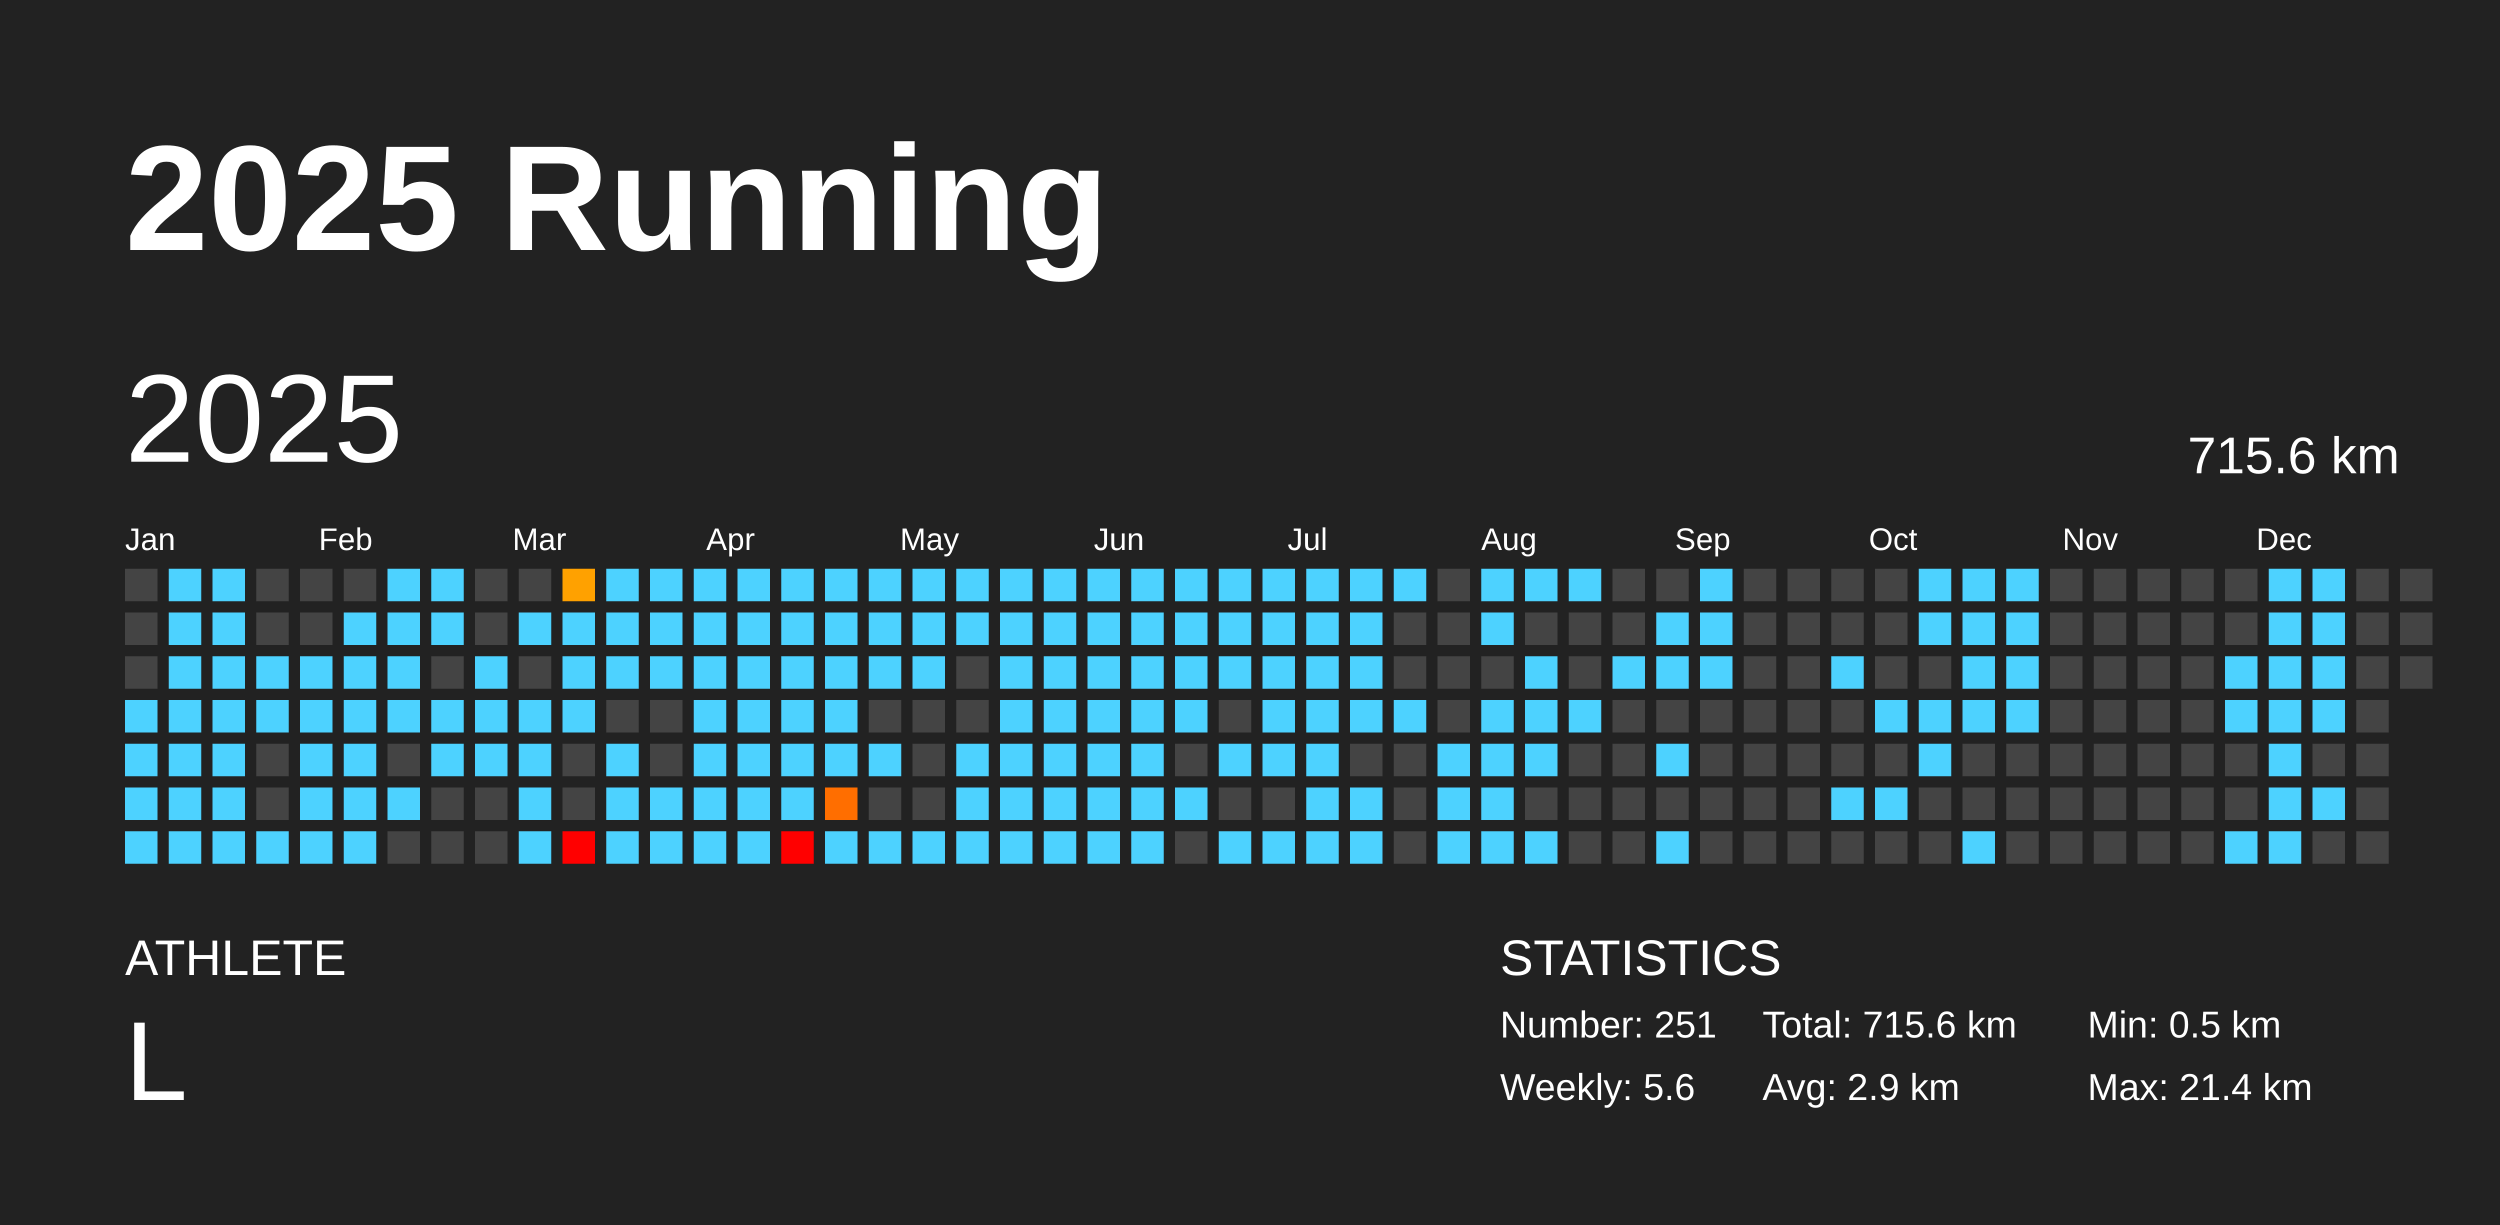
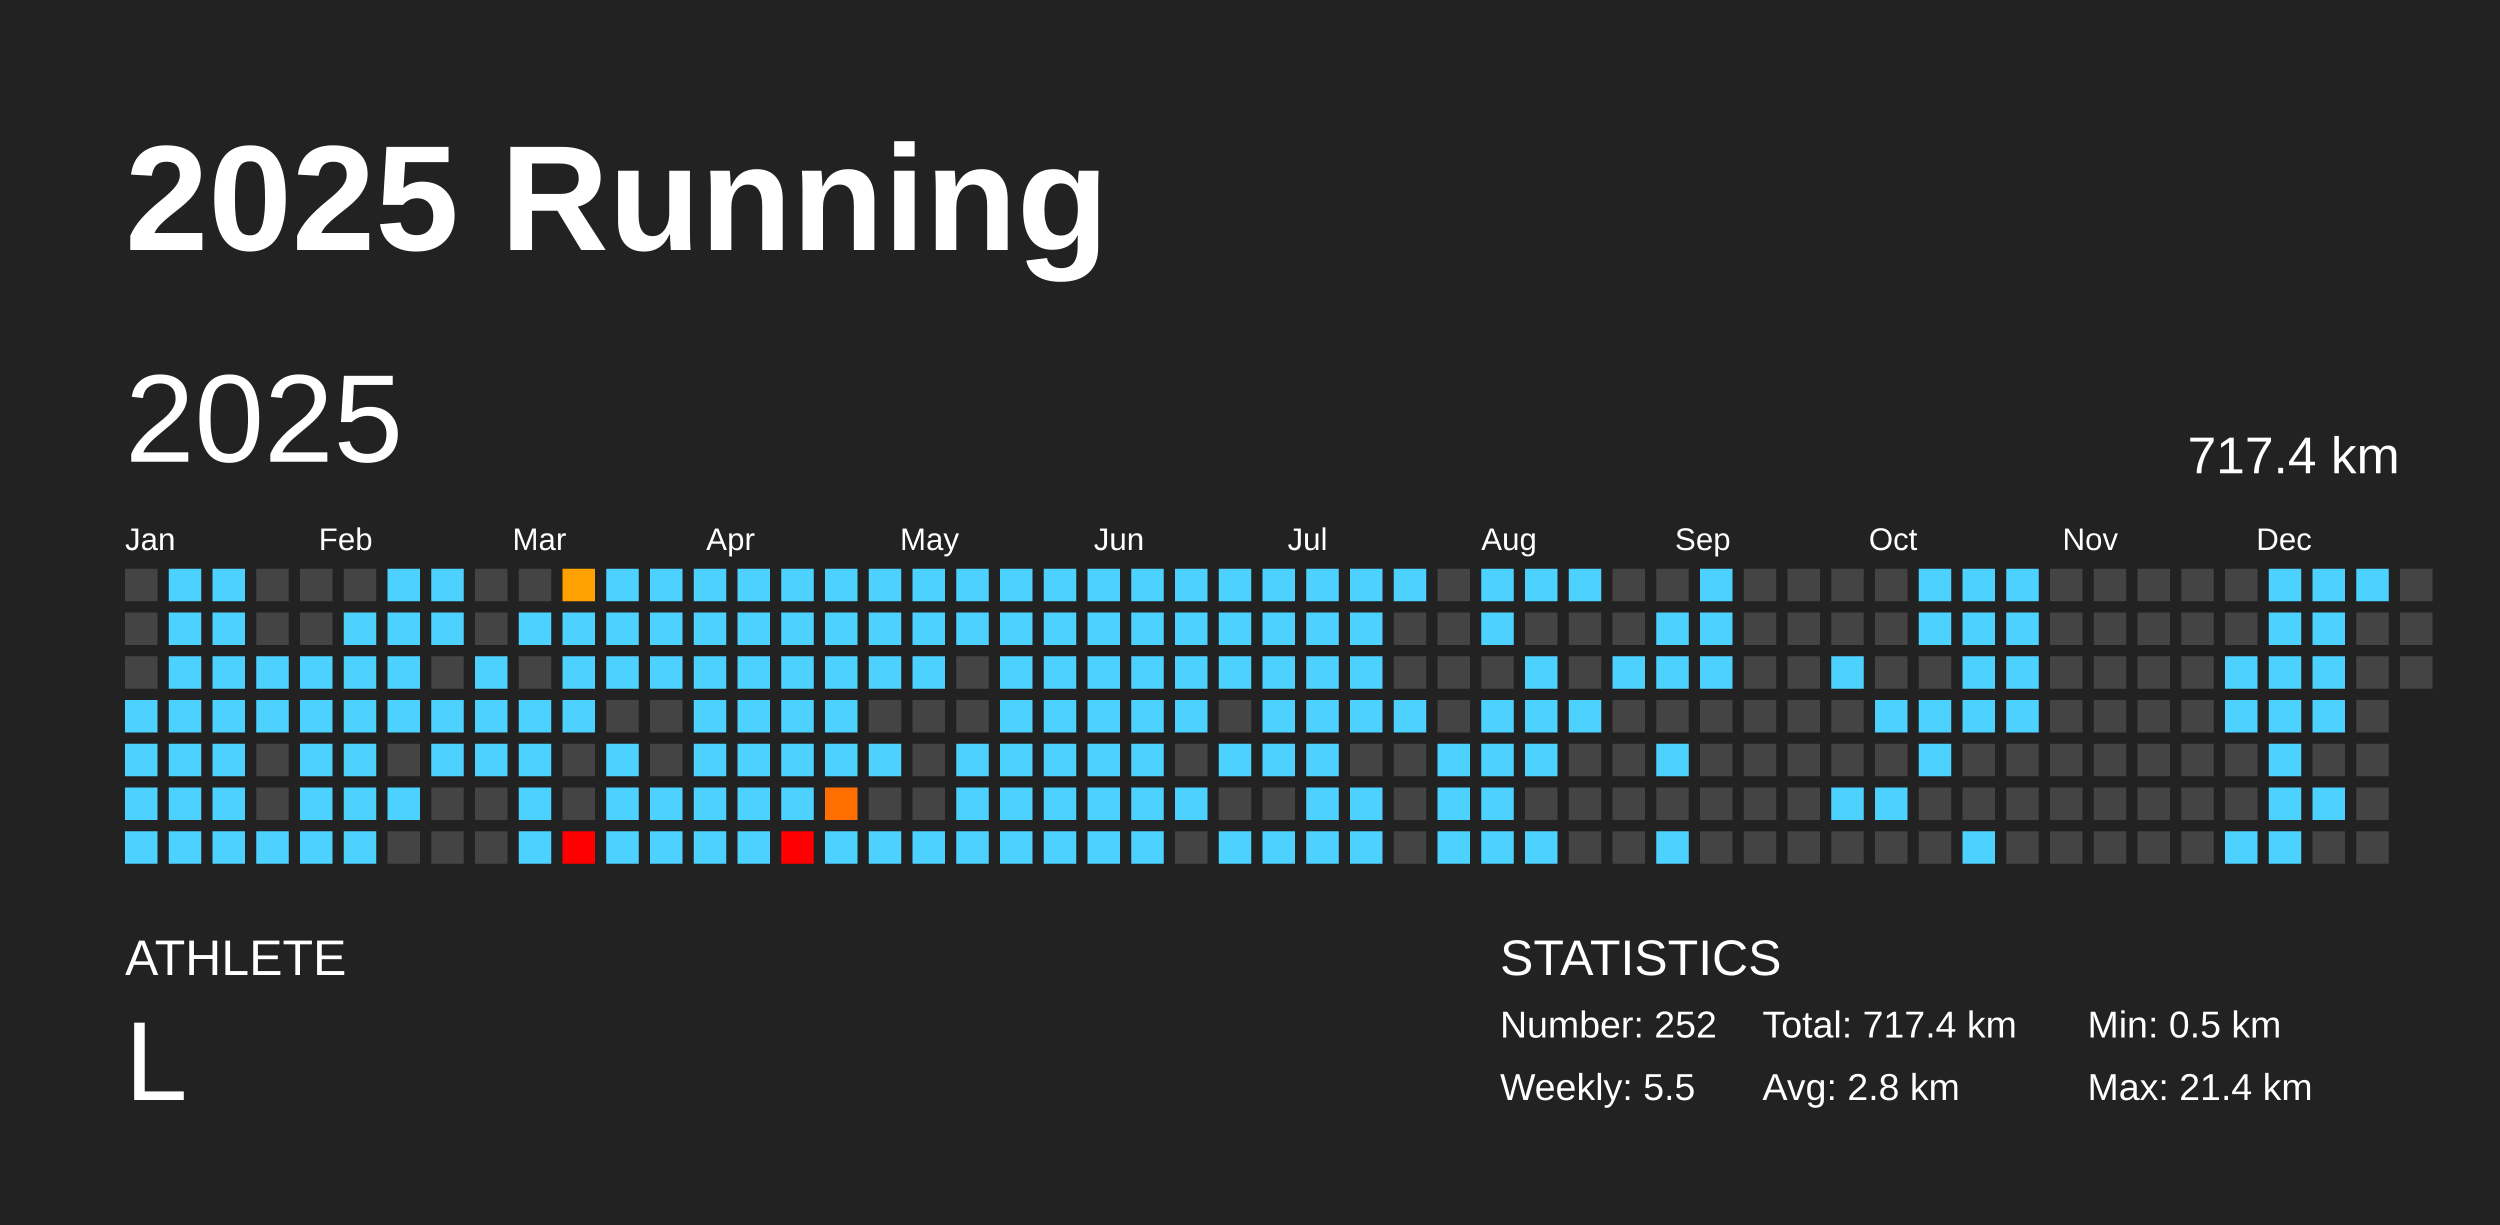
<svg xmlns="http://www.w3.org/2000/svg" baseProfile="full" height="98mm" version="1.1" viewBox="0,0,200,98" width="200mm">
  <defs />
  <rect fill="#222222" height="98" width="200" x="0" y="0" />
  <text fill="#FFFFFF" style="font-size:12px; font-family:Arial; font-weight:bold;" x="10" y="20">2025 Running</text>
  <text fill="#FFFFFF" style="font-size:4px; font-family:Arial" x="10" y="78">ATHLETE</text>
  <text fill="#FFFFFF" style="font-size:9px; font-family:Arial" x="10" y="88">L</text>
  <text fill="#FFFFFF" style="font-size:4px; font-family:Arial" x="120" y="78">STATISTICS</text>
-   <text fill="#FFFFFF" style="font-size:3px; font-family:Arial" x="120" y="83">Number: 251</text>
-   <text fill="#FFFFFF" style="font-size:3px; font-family:Arial" x="120" y="88">Weekly: 5.6</text>
-   <text fill="#FFFFFF" style="font-size:3px; font-family:Arial" x="141" y="83">Total: 715.6 km</text>
-   <text fill="#FFFFFF" style="font-size:3px; font-family:Arial" x="141" y="88">Avg: 2.9 km</text>
+   <text fill="#FFFFFF" style="font-size:3px; font-family:Arial" x="120" y="83">Number: 252</text>
+   <text fill="#FFFFFF" style="font-size:3px; font-family:Arial" x="120" y="88">Weekly: 5.5</text>
+   <text fill="#FFFFFF" style="font-size:3px; font-family:Arial" x="141" y="83">Total: 717.4 km</text>
+   <text fill="#FFFFFF" style="font-size:3px; font-family:Arial" x="141" y="88">Avg: 2.8 km</text>
  <text fill="#FFFFFF" style="font-size:3px; font-family:Arial" x="167" y="83">Min: 0.5 km</text>
  <text fill="#FFFFFF" style="font-size:3px; font-family:Arial" x="167" y="88">Max: 21.4 km</text>
  <text dominant-baseline="hanging" fill="#FFFFFF" style="font-size:10.0px; font-family:Arial;" x="10" y="30">2025</text>
-   <text dominant-baseline="hanging" fill="#FFFFFF" style="font-size:4.125px; font-family:Arial;" x="175" y="35">715.6 km</text>
+   <text dominant-baseline="hanging" fill="#FFFFFF" style="font-size:4.125px; font-family:Arial;" x="175" y="35">717.4 km</text>
  <text fill="#FFFFFF" style="font-size:2.5px; font-family:Arial" x="10.0" y="44">Jan</text>
  <text fill="#FFFFFF" style="font-size:2.5px; font-family:Arial" x="25.5" y="44">Feb</text>
  <text fill="#FFFFFF" style="font-size:2.5px; font-family:Arial" x="41.0" y="44">Mar</text>
  <text fill="#FFFFFF" style="font-size:2.5px; font-family:Arial" x="56.5" y="44">Apr</text>
  <text fill="#FFFFFF" style="font-size:2.5px; font-family:Arial" x="72.0" y="44">May</text>
  <text fill="#FFFFFF" style="font-size:2.5px; font-family:Arial" x="87.5" y="44">Jun</text>
  <text fill="#FFFFFF" style="font-size:2.5px; font-family:Arial" x="103.0" y="44">Jul</text>
  <text fill="#FFFFFF" style="font-size:2.5px; font-family:Arial" x="118.5" y="44">Aug</text>
  <text fill="#FFFFFF" style="font-size:2.5px; font-family:Arial" x="134.0" y="44">Sep</text>
  <text fill="#FFFFFF" style="font-size:2.5px; font-family:Arial" x="149.5" y="44">Oct</text>
  <text fill="#FFFFFF" style="font-size:2.5px; font-family:Arial" x="165.0" y="44">Nov</text>
  <text fill="#FFFFFF" style="font-size:2.5px; font-family:Arial" x="180.5" y="44">Dec</text>
  <rect fill="#444444" height="2.6" width="2.6" x="10.0" y="45.5" />
  <rect fill="#444444" height="2.6" width="2.6" x="10.0" y="49.0" />
  <rect fill="#444444" height="2.6" width="2.6" x="10.0" y="52.5" />
  <rect fill="#4dd2ff" height="2.6" width="2.6" x="10.0" y="56.0" />
  <rect fill="#4dd2ff" height="2.6" width="2.6" x="10.0" y="59.5" />
  <rect fill="#4dd2ff" height="2.6" width="2.6" x="10.0" y="63.0" />
  <rect fill="#4dd2ff" height="2.6" width="2.6" x="10.0" y="66.5" />
  <rect fill="#4dd2ff" height="2.6" width="2.6" x="13.5" y="45.5" />
  <rect fill="#4dd2ff" height="2.6" width="2.6" x="13.5" y="49.0" />
  <rect fill="#4dd2ff" height="2.6" width="2.6" x="13.5" y="52.5" />
  <rect fill="#4dd2ff" height="2.6" width="2.6" x="13.5" y="56.0" />
  <rect fill="#4dd2ff" height="2.6" width="2.6" x="13.5" y="59.5" />
  <rect fill="#4dd2ff" height="2.6" width="2.6" x="13.5" y="63.0" />
  <rect fill="#4dd2ff" height="2.6" width="2.6" x="13.5" y="66.5" />
  <rect fill="#4dd2ff" height="2.6" width="2.6" x="17.0" y="45.5" />
  <rect fill="#4dd2ff" height="2.6" width="2.6" x="17.0" y="49.0" />
  <rect fill="#4dd2ff" height="2.6" width="2.6" x="17.0" y="52.5" />
  <rect fill="#4dd2ff" height="2.6" width="2.6" x="17.0" y="56.0" />
  <rect fill="#4dd2ff" height="2.6" width="2.6" x="17.0" y="59.5" />
  <rect fill="#4dd2ff" height="2.6" width="2.6" x="17.0" y="63.0" />
  <rect fill="#4dd2ff" height="2.6" width="2.6" x="17.0" y="66.5" />
  <rect fill="#444444" height="2.6" width="2.6" x="20.5" y="45.5" />
  <rect fill="#444444" height="2.6" width="2.6" x="20.5" y="49.0" />
  <rect fill="#4dd2ff" height="2.6" width="2.6" x="20.5" y="52.5" />
  <rect fill="#4dd2ff" height="2.6" width="2.6" x="20.5" y="56.0" />
  <rect fill="#444444" height="2.6" width="2.6" x="20.5" y="59.5" />
  <rect fill="#444444" height="2.6" width="2.6" x="20.5" y="63.0" />
  <rect fill="#4dd2ff" height="2.6" width="2.6" x="20.5" y="66.5" />
  <rect fill="#444444" height="2.6" width="2.6" x="24.0" y="45.5" />
  <rect fill="#444444" height="2.6" width="2.6" x="24.0" y="49.0" />
  <rect fill="#4dd2ff" height="2.6" width="2.6" x="24.0" y="52.5" />
  <rect fill="#4dd2ff" height="2.6" width="2.6" x="24.0" y="56.0" />
  <rect fill="#4dd2ff" height="2.6" width="2.6" x="24.0" y="59.5" />
  <rect fill="#4dd2ff" height="2.6" width="2.6" x="24.0" y="63.0" />
  <rect fill="#4dd2ff" height="2.6" width="2.6" x="24.0" y="66.5" />
  <rect fill="#444444" height="2.6" width="2.6" x="27.5" y="45.5" />
  <rect fill="#4dd2ff" height="2.6" width="2.6" x="27.5" y="49.0" />
  <rect fill="#4dd2ff" height="2.6" width="2.6" x="27.5" y="52.5" />
  <rect fill="#4dd2ff" height="2.6" width="2.6" x="27.5" y="56.0" />
  <rect fill="#4dd2ff" height="2.6" width="2.6" x="27.5" y="59.5" />
  <rect fill="#4dd2ff" height="2.6" width="2.6" x="27.5" y="63.0" />
  <rect fill="#4dd2ff" height="2.6" width="2.6" x="27.5" y="66.5" />
  <rect fill="#4dd2ff" height="2.6" width="2.6" x="31.0" y="45.5" />
  <rect fill="#4dd2ff" height="2.6" width="2.6" x="31.0" y="49.0" />
  <rect fill="#4dd2ff" height="2.6" width="2.6" x="31.0" y="52.5" />
  <rect fill="#4dd2ff" height="2.6" width="2.6" x="31.0" y="56.0" />
  <rect fill="#444444" height="2.6" width="2.6" x="31.0" y="59.5" />
  <rect fill="#4dd2ff" height="2.6" width="2.6" x="31.0" y="63.0" />
  <rect fill="#444444" height="2.6" width="2.6" x="31.0" y="66.5" />
  <rect fill="#4dd2ff" height="2.6" width="2.6" x="34.5" y="45.5" />
  <rect fill="#4dd2ff" height="2.6" width="2.6" x="34.5" y="49.0" />
  <rect fill="#444444" height="2.6" width="2.6" x="34.5" y="52.5" />
  <rect fill="#4dd2ff" height="2.6" width="2.6" x="34.5" y="56.0" />
  <rect fill="#4dd2ff" height="2.6" width="2.6" x="34.5" y="59.5" />
  <rect fill="#444444" height="2.6" width="2.6" x="34.5" y="63.0" />
  <rect fill="#444444" height="2.6" width="2.6" x="34.5" y="66.5" />
  <rect fill="#444444" height="2.6" width="2.6" x="38.0" y="45.5" />
  <rect fill="#444444" height="2.6" width="2.6" x="38.0" y="49.0" />
  <rect fill="#4dd2ff" height="2.6" width="2.6" x="38.0" y="52.5" />
  <rect fill="#4dd2ff" height="2.6" width="2.6" x="38.0" y="56.0" />
  <rect fill="#4dd2ff" height="2.6" width="2.6" x="38.0" y="59.5" />
  <rect fill="#444444" height="2.6" width="2.6" x="38.0" y="63.0" />
  <rect fill="#444444" height="2.6" width="2.6" x="38.0" y="66.5" />
  <rect fill="#444444" height="2.6" width="2.6" x="41.5" y="45.5" />
  <rect fill="#4dd2ff" height="2.6" width="2.6" x="41.5" y="49.0" />
  <rect fill="#444444" height="2.6" width="2.6" x="41.5" y="52.5" />
  <rect fill="#4dd2ff" height="2.6" width="2.6" x="41.5" y="56.0" />
  <rect fill="#4dd2ff" height="2.6" width="2.6" x="41.5" y="59.5" />
  <rect fill="#4dd2ff" height="2.6" width="2.6" x="41.5" y="63.0" />
  <rect fill="#4dd2ff" height="2.6" width="2.6" x="41.5" y="66.5" />
  <rect fill="#ffa100" height="2.6" width="2.6" x="45.0" y="45.5" />
  <rect fill="#4dd2ff" height="2.6" width="2.6" x="45.0" y="49.0" />
  <rect fill="#4dd2ff" height="2.6" width="2.6" x="45.0" y="52.5" />
  <rect fill="#4dd2ff" height="2.6" width="2.6" x="45.0" y="56.0" />
  <rect fill="#444444" height="2.6" width="2.6" x="45.0" y="59.5" />
  <rect fill="#444444" height="2.6" width="2.6" x="45.0" y="63.0" />
  <rect fill="red" height="2.6" width="2.6" x="45.0" y="66.5" />
  <rect fill="#4dd2ff" height="2.6" width="2.6" x="48.5" y="45.5" />
  <rect fill="#4dd2ff" height="2.6" width="2.6" x="48.5" y="49.0" />
  <rect fill="#4dd2ff" height="2.6" width="2.6" x="48.5" y="52.5" />
  <rect fill="#444444" height="2.6" width="2.6" x="48.5" y="56.0" />
  <rect fill="#4dd2ff" height="2.6" width="2.6" x="48.5" y="59.5" />
  <rect fill="#4dd2ff" height="2.6" width="2.6" x="48.5" y="63.0" />
  <rect fill="#4dd2ff" height="2.6" width="2.6" x="48.5" y="66.5" />
  <rect fill="#4dd2ff" height="2.6" width="2.6" x="52.0" y="45.5" />
  <rect fill="#4dd2ff" height="2.6" width="2.6" x="52.0" y="49.0" />
  <rect fill="#4dd2ff" height="2.6" width="2.6" x="52.0" y="52.5" />
  <rect fill="#444444" height="2.6" width="2.6" x="52.0" y="56.0" />
  <rect fill="#444444" height="2.6" width="2.6" x="52.0" y="59.5" />
  <rect fill="#4dd2ff" height="2.6" width="2.6" x="52.0" y="63.0" />
  <rect fill="#4dd2ff" height="2.6" width="2.6" x="52.0" y="66.5" />
  <rect fill="#4dd2ff" height="2.6" width="2.6" x="55.5" y="45.5" />
  <rect fill="#4dd2ff" height="2.6" width="2.6" x="55.5" y="49.0" />
  <rect fill="#4dd2ff" height="2.6" width="2.6" x="55.5" y="52.5" />
  <rect fill="#4dd2ff" height="2.6" width="2.6" x="55.5" y="56.0" />
  <rect fill="#4dd2ff" height="2.6" width="2.6" x="55.5" y="59.5" />
  <rect fill="#4dd2ff" height="2.6" width="2.6" x="55.5" y="63.0" />
  <rect fill="#4dd2ff" height="2.6" width="2.6" x="55.5" y="66.5" />
  <rect fill="#4dd2ff" height="2.6" width="2.6" x="59.0" y="45.5" />
  <rect fill="#4dd2ff" height="2.6" width="2.6" x="59.0" y="49.0" />
  <rect fill="#4dd2ff" height="2.6" width="2.6" x="59.0" y="52.5" />
  <rect fill="#4dd2ff" height="2.6" width="2.6" x="59.0" y="56.0" />
  <rect fill="#4dd2ff" height="2.6" width="2.6" x="59.0" y="59.5" />
  <rect fill="#4dd2ff" height="2.6" width="2.6" x="59.0" y="63.0" />
  <rect fill="#4dd2ff" height="2.6" width="2.6" x="59.0" y="66.5" />
  <rect fill="#4dd2ff" height="2.6" width="2.6" x="62.5" y="45.5" />
  <rect fill="#4dd2ff" height="2.6" width="2.6" x="62.5" y="49.0" />
  <rect fill="#4dd2ff" height="2.6" width="2.6" x="62.5" y="52.5" />
  <rect fill="#4dd2ff" height="2.6" width="2.6" x="62.5" y="56.0" />
  <rect fill="#4dd2ff" height="2.6" width="2.6" x="62.5" y="59.5" />
  <rect fill="#4dd2ff" height="2.6" width="2.6" x="62.5" y="63.0" />
  <rect fill="red" height="2.6" width="2.6" x="62.5" y="66.5" />
  <rect fill="#4dd2ff" height="2.6" width="2.6" x="66.0" y="45.5" />
  <rect fill="#4dd2ff" height="2.6" width="2.6" x="66.0" y="49.0" />
  <rect fill="#4dd2ff" height="2.6" width="2.6" x="66.0" y="52.5" />
  <rect fill="#4dd2ff" height="2.6" width="2.6" x="66.0" y="56.0" />
  <rect fill="#4dd2ff" height="2.6" width="2.6" x="66.0" y="59.5" />
  <rect fill="#ff6e00" height="2.6" width="2.6" x="66.0" y="63.0" />
  <rect fill="#4dd2ff" height="2.6" width="2.6" x="66.0" y="66.5" />
  <rect fill="#4dd2ff" height="2.6" width="2.6" x="69.5" y="45.5" />
  <rect fill="#4dd2ff" height="2.6" width="2.6" x="69.5" y="49.0" />
  <rect fill="#4dd2ff" height="2.6" width="2.6" x="69.5" y="52.5" />
  <rect fill="#444444" height="2.6" width="2.6" x="69.5" y="56.0" />
  <rect fill="#4dd2ff" height="2.6" width="2.6" x="69.5" y="59.5" />
  <rect fill="#444444" height="2.6" width="2.6" x="69.5" y="63.0" />
  <rect fill="#4dd2ff" height="2.6" width="2.6" x="69.5" y="66.5" />
  <rect fill="#4dd2ff" height="2.6" width="2.6" x="73.0" y="45.5" />
  <rect fill="#4dd2ff" height="2.6" width="2.6" x="73.0" y="49.0" />
  <rect fill="#4dd2ff" height="2.6" width="2.6" x="73.0" y="52.5" />
  <rect fill="#444444" height="2.6" width="2.6" x="73.0" y="56.0" />
  <rect fill="#444444" height="2.6" width="2.6" x="73.0" y="59.5" />
  <rect fill="#444444" height="2.6" width="2.6" x="73.0" y="63.0" />
  <rect fill="#4dd2ff" height="2.6" width="2.6" x="73.0" y="66.5" />
  <rect fill="#4dd2ff" height="2.6" width="2.6" x="76.5" y="45.5" />
  <rect fill="#4dd2ff" height="2.6" width="2.6" x="76.5" y="49.0" />
  <rect fill="#444444" height="2.6" width="2.6" x="76.5" y="52.5" />
  <rect fill="#444444" height="2.6" width="2.6" x="76.5" y="56.0" />
  <rect fill="#4dd2ff" height="2.6" width="2.6" x="76.5" y="59.5" />
  <rect fill="#4dd2ff" height="2.6" width="2.6" x="76.5" y="63.0" />
  <rect fill="#4dd2ff" height="2.6" width="2.6" x="76.5" y="66.5" />
  <rect fill="#4dd2ff" height="2.6" width="2.6" x="80.0" y="45.5" />
  <rect fill="#4dd2ff" height="2.6" width="2.6" x="80.0" y="49.0" />
  <rect fill="#4dd2ff" height="2.6" width="2.6" x="80.0" y="52.5" />
  <rect fill="#4dd2ff" height="2.6" width="2.6" x="80.0" y="56.0" />
  <rect fill="#4dd2ff" height="2.6" width="2.6" x="80.0" y="59.5" />
  <rect fill="#4dd2ff" height="2.6" width="2.6" x="80.0" y="63.0" />
  <rect fill="#4dd2ff" height="2.6" width="2.6" x="80.0" y="66.5" />
  <rect fill="#4dd2ff" height="2.6" width="2.6" x="83.5" y="45.5" />
  <rect fill="#4dd2ff" height="2.6" width="2.6" x="83.5" y="49.0" />
  <rect fill="#4dd2ff" height="2.6" width="2.6" x="83.5" y="52.5" />
  <rect fill="#4dd2ff" height="2.6" width="2.6" x="83.5" y="56.0" />
  <rect fill="#4dd2ff" height="2.6" width="2.6" x="83.5" y="59.5" />
  <rect fill="#4dd2ff" height="2.6" width="2.6" x="83.5" y="63.0" />
  <rect fill="#4dd2ff" height="2.6" width="2.6" x="83.5" y="66.5" />
  <rect fill="#4dd2ff" height="2.6" width="2.6" x="87.0" y="45.5" />
  <rect fill="#4dd2ff" height="2.6" width="2.6" x="87.0" y="49.0" />
  <rect fill="#4dd2ff" height="2.6" width="2.6" x="87.0" y="52.5" />
  <rect fill="#4dd2ff" height="2.6" width="2.6" x="87.0" y="56.0" />
  <rect fill="#4dd2ff" height="2.6" width="2.6" x="87.0" y="59.5" />
  <rect fill="#4dd2ff" height="2.6" width="2.6" x="87.0" y="63.0" />
  <rect fill="#4dd2ff" height="2.6" width="2.6" x="87.0" y="66.5" />
  <rect fill="#4dd2ff" height="2.6" width="2.6" x="90.5" y="45.5" />
  <rect fill="#4dd2ff" height="2.6" width="2.6" x="90.5" y="49.0" />
  <rect fill="#4dd2ff" height="2.6" width="2.6" x="90.5" y="52.5" />
  <rect fill="#4dd2ff" height="2.6" width="2.6" x="90.5" y="56.0" />
  <rect fill="#4dd2ff" height="2.6" width="2.6" x="90.5" y="59.5" />
  <rect fill="#4dd2ff" height="2.6" width="2.6" x="90.5" y="63.0" />
  <rect fill="#4dd2ff" height="2.6" width="2.6" x="90.5" y="66.5" />
  <rect fill="#4dd2ff" height="2.6" width="2.6" x="94.0" y="45.5" />
  <rect fill="#4dd2ff" height="2.6" width="2.6" x="94.0" y="49.0" />
  <rect fill="#4dd2ff" height="2.6" width="2.6" x="94.0" y="52.5" />
  <rect fill="#4dd2ff" height="2.6" width="2.6" x="94.0" y="56.0" />
  <rect fill="#444444" height="2.6" width="2.6" x="94.0" y="59.5" />
  <rect fill="#4dd2ff" height="2.6" width="2.6" x="94.0" y="63.0" />
  <rect fill="#444444" height="2.6" width="2.6" x="94.0" y="66.5" />
  <rect fill="#4dd2ff" height="2.6" width="2.6" x="97.5" y="45.5" />
  <rect fill="#4dd2ff" height="2.6" width="2.6" x="97.5" y="49.0" />
  <rect fill="#4dd2ff" height="2.6" width="2.6" x="97.5" y="52.5" />
  <rect fill="#444444" height="2.6" width="2.6" x="97.5" y="56.0" />
  <rect fill="#4dd2ff" height="2.6" width="2.6" x="97.5" y="59.5" />
  <rect fill="#444444" height="2.6" width="2.6" x="97.5" y="63.0" />
  <rect fill="#4dd2ff" height="2.6" width="2.6" x="97.5" y="66.5" />
  <rect fill="#4dd2ff" height="2.6" width="2.6" x="101.0" y="45.5" />
  <rect fill="#4dd2ff" height="2.6" width="2.6" x="101.0" y="49.0" />
  <rect fill="#4dd2ff" height="2.6" width="2.6" x="101.0" y="52.5" />
  <rect fill="#4dd2ff" height="2.6" width="2.6" x="101.0" y="56.0" />
  <rect fill="#4dd2ff" height="2.6" width="2.6" x="101.0" y="59.5" />
  <rect fill="#444444" height="2.6" width="2.6" x="101.0" y="63.0" />
  <rect fill="#4dd2ff" height="2.6" width="2.6" x="101.0" y="66.5" />
  <rect fill="#4dd2ff" height="2.6" width="2.6" x="104.5" y="45.5" />
  <rect fill="#4dd2ff" height="2.6" width="2.6" x="104.5" y="49.0" />
  <rect fill="#4dd2ff" height="2.6" width="2.6" x="104.5" y="52.5" />
  <rect fill="#4dd2ff" height="2.6" width="2.6" x="104.5" y="56.0" />
  <rect fill="#4dd2ff" height="2.6" width="2.6" x="104.5" y="59.5" />
  <rect fill="#4dd2ff" height="2.6" width="2.6" x="104.5" y="63.0" />
  <rect fill="#4dd2ff" height="2.6" width="2.6" x="104.5" y="66.5" />
  <rect fill="#4dd2ff" height="2.6" width="2.6" x="108.0" y="45.5" />
  <rect fill="#4dd2ff" height="2.6" width="2.6" x="108.0" y="49.0" />
  <rect fill="#4dd2ff" height="2.6" width="2.6" x="108.0" y="52.5" />
  <rect fill="#4dd2ff" height="2.6" width="2.6" x="108.0" y="56.0" />
  <rect fill="#444444" height="2.6" width="2.6" x="108.0" y="59.5" />
  <rect fill="#4dd2ff" height="2.6" width="2.6" x="108.0" y="63.0" />
  <rect fill="#4dd2ff" height="2.6" width="2.6" x="108.0" y="66.5" />
  <rect fill="#4dd2ff" height="2.6" width="2.6" x="111.5" y="45.5" />
  <rect fill="#444444" height="2.6" width="2.6" x="111.5" y="49.0" />
  <rect fill="#444444" height="2.6" width="2.6" x="111.5" y="52.5" />
  <rect fill="#4dd2ff" height="2.6" width="2.6" x="111.5" y="56.0" />
  <rect fill="#444444" height="2.6" width="2.6" x="111.5" y="59.5" />
  <rect fill="#444444" height="2.6" width="2.6" x="111.5" y="63.0" />
  <rect fill="#444444" height="2.6" width="2.6" x="111.5" y="66.5" />
  <rect fill="#444444" height="2.6" width="2.6" x="115.0" y="45.5" />
  <rect fill="#444444" height="2.6" width="2.6" x="115.0" y="49.0" />
  <rect fill="#444444" height="2.6" width="2.6" x="115.0" y="52.5" />
  <rect fill="#444444" height="2.6" width="2.6" x="115.0" y="56.0" />
  <rect fill="#4dd2ff" height="2.6" width="2.6" x="115.0" y="59.5" />
  <rect fill="#4dd2ff" height="2.6" width="2.6" x="115.0" y="63.0" />
  <rect fill="#4dd2ff" height="2.6" width="2.6" x="115.0" y="66.5" />
  <rect fill="#4dd2ff" height="2.6" width="2.6" x="118.5" y="45.5" />
  <rect fill="#4dd2ff" height="2.6" width="2.6" x="118.5" y="49.0" />
  <rect fill="#444444" height="2.6" width="2.6" x="118.5" y="52.5" />
  <rect fill="#4dd2ff" height="2.6" width="2.6" x="118.5" y="56.0" />
  <rect fill="#4dd2ff" height="2.6" width="2.6" x="118.5" y="59.5" />
  <rect fill="#4dd2ff" height="2.6" width="2.6" x="118.5" y="63.0" />
  <rect fill="#4dd2ff" height="2.6" width="2.6" x="118.5" y="66.5" />
  <rect fill="#4dd2ff" height="2.6" width="2.6" x="122.0" y="45.5" />
  <rect fill="#444444" height="2.6" width="2.6" x="122.0" y="49.0" />
  <rect fill="#4dd2ff" height="2.6" width="2.6" x="122.0" y="52.5" />
  <rect fill="#4dd2ff" height="2.6" width="2.6" x="122.0" y="56.0" />
  <rect fill="#4dd2ff" height="2.6" width="2.6" x="122.0" y="59.5" />
  <rect fill="#444444" height="2.6" width="2.6" x="122.0" y="63.0" />
  <rect fill="#4dd2ff" height="2.6" width="2.6" x="122.0" y="66.5" />
  <rect fill="#4dd2ff" height="2.6" width="2.6" x="125.5" y="45.5" />
  <rect fill="#444444" height="2.6" width="2.6" x="125.5" y="49.0" />
  <rect fill="#444444" height="2.6" width="2.6" x="125.5" y="52.5" />
  <rect fill="#4dd2ff" height="2.6" width="2.6" x="125.5" y="56.0" />
  <rect fill="#444444" height="2.6" width="2.6" x="125.5" y="59.5" />
  <rect fill="#444444" height="2.6" width="2.6" x="125.5" y="63.0" />
  <rect fill="#444444" height="2.6" width="2.6" x="125.5" y="66.5" />
  <rect fill="#444444" height="2.6" width="2.6" x="129.0" y="45.5" />
  <rect fill="#444444" height="2.6" width="2.6" x="129.0" y="49.0" />
  <rect fill="#4dd2ff" height="2.6" width="2.6" x="129.0" y="52.5" />
  <rect fill="#444444" height="2.6" width="2.6" x="129.0" y="56.0" />
  <rect fill="#444444" height="2.6" width="2.6" x="129.0" y="59.5" />
  <rect fill="#444444" height="2.6" width="2.6" x="129.0" y="63.0" />
  <rect fill="#444444" height="2.6" width="2.6" x="129.0" y="66.5" />
  <rect fill="#444444" height="2.6" width="2.6" x="132.5" y="45.5" />
  <rect fill="#4dd2ff" height="2.6" width="2.6" x="132.5" y="49.0" />
  <rect fill="#4dd2ff" height="2.6" width="2.6" x="132.5" y="52.5" />
  <rect fill="#444444" height="2.6" width="2.6" x="132.5" y="56.0" />
  <rect fill="#4dd2ff" height="2.6" width="2.6" x="132.5" y="59.5" />
  <rect fill="#444444" height="2.6" width="2.6" x="132.5" y="63.0" />
  <rect fill="#4dd2ff" height="2.6" width="2.6" x="132.5" y="66.5" />
  <rect fill="#4dd2ff" height="2.6" width="2.6" x="136.0" y="45.5" />
  <rect fill="#4dd2ff" height="2.6" width="2.6" x="136.0" y="49.0" />
  <rect fill="#4dd2ff" height="2.6" width="2.6" x="136.0" y="52.5" />
  <rect fill="#444444" height="2.6" width="2.6" x="136.0" y="56.0" />
  <rect fill="#444444" height="2.6" width="2.6" x="136.0" y="59.5" />
  <rect fill="#444444" height="2.6" width="2.6" x="136.0" y="63.0" />
  <rect fill="#444444" height="2.6" width="2.6" x="136.0" y="66.5" />
  <rect fill="#444444" height="2.6" width="2.6" x="139.5" y="45.5" />
  <rect fill="#444444" height="2.6" width="2.6" x="139.5" y="49.0" />
  <rect fill="#444444" height="2.6" width="2.6" x="139.5" y="52.5" />
  <rect fill="#444444" height="2.6" width="2.6" x="139.5" y="56.0" />
  <rect fill="#444444" height="2.6" width="2.6" x="139.5" y="59.5" />
  <rect fill="#444444" height="2.6" width="2.6" x="139.5" y="63.0" />
  <rect fill="#444444" height="2.6" width="2.6" x="139.5" y="66.5" />
  <rect fill="#444444" height="2.6" width="2.6" x="143.0" y="45.5" />
  <rect fill="#444444" height="2.6" width="2.6" x="143.0" y="49.0" />
  <rect fill="#444444" height="2.6" width="2.6" x="143.0" y="52.5" />
  <rect fill="#444444" height="2.6" width="2.6" x="143.0" y="56.0" />
  <rect fill="#444444" height="2.6" width="2.6" x="143.0" y="59.5" />
  <rect fill="#444444" height="2.6" width="2.6" x="143.0" y="63.0" />
  <rect fill="#444444" height="2.6" width="2.6" x="143.0" y="66.5" />
  <rect fill="#444444" height="2.6" width="2.6" x="146.5" y="45.5" />
  <rect fill="#444444" height="2.6" width="2.6" x="146.5" y="49.0" />
  <rect fill="#4dd2ff" height="2.6" width="2.6" x="146.5" y="52.5" />
  <rect fill="#444444" height="2.6" width="2.6" x="146.5" y="56.0" />
  <rect fill="#444444" height="2.6" width="2.6" x="146.5" y="59.5" />
  <rect fill="#4dd2ff" height="2.6" width="2.6" x="146.5" y="63.0" />
  <rect fill="#444444" height="2.6" width="2.6" x="146.5" y="66.5" />
  <rect fill="#444444" height="2.6" width="2.6" x="150.0" y="45.5" />
  <rect fill="#444444" height="2.6" width="2.6" x="150.0" y="49.0" />
  <rect fill="#444444" height="2.6" width="2.6" x="150.0" y="52.5" />
  <rect fill="#4dd2ff" height="2.6" width="2.6" x="150.0" y="56.0" />
  <rect fill="#444444" height="2.6" width="2.6" x="150.0" y="59.5" />
  <rect fill="#4dd2ff" height="2.6" width="2.6" x="150.0" y="63.0" />
  <rect fill="#444444" height="2.6" width="2.6" x="150.0" y="66.5" />
  <rect fill="#4dd2ff" height="2.6" width="2.6" x="153.5" y="45.5" />
  <rect fill="#4dd2ff" height="2.6" width="2.6" x="153.5" y="49.0" />
  <rect fill="#444444" height="2.6" width="2.6" x="153.5" y="52.5" />
  <rect fill="#4dd2ff" height="2.6" width="2.6" x="153.5" y="56.0" />
  <rect fill="#4dd2ff" height="2.6" width="2.6" x="153.5" y="59.5" />
  <rect fill="#444444" height="2.6" width="2.6" x="153.5" y="63.0" />
  <rect fill="#444444" height="2.6" width="2.6" x="153.5" y="66.5" />
  <rect fill="#4dd2ff" height="2.6" width="2.6" x="157.0" y="45.5" />
  <rect fill="#4dd2ff" height="2.6" width="2.6" x="157.0" y="49.0" />
  <rect fill="#4dd2ff" height="2.6" width="2.6" x="157.0" y="52.5" />
  <rect fill="#4dd2ff" height="2.6" width="2.6" x="157.0" y="56.0" />
  <rect fill="#444444" height="2.6" width="2.6" x="157.0" y="59.5" />
  <rect fill="#444444" height="2.6" width="2.6" x="157.0" y="63.0" />
  <rect fill="#4dd2ff" height="2.6" width="2.6" x="157.0" y="66.5" />
  <rect fill="#4dd2ff" height="2.6" width="2.6" x="160.5" y="45.5" />
  <rect fill="#4dd2ff" height="2.6" width="2.6" x="160.5" y="49.0" />
  <rect fill="#4dd2ff" height="2.6" width="2.6" x="160.5" y="52.5" />
  <rect fill="#4dd2ff" height="2.6" width="2.6" x="160.5" y="56.0" />
  <rect fill="#444444" height="2.6" width="2.6" x="160.5" y="59.5" />
  <rect fill="#444444" height="2.6" width="2.6" x="160.5" y="63.0" />
  <rect fill="#444444" height="2.6" width="2.6" x="160.5" y="66.5" />
  <rect fill="#444444" height="2.6" width="2.6" x="164.0" y="45.5" />
  <rect fill="#444444" height="2.6" width="2.6" x="164.0" y="49.0" />
  <rect fill="#444444" height="2.6" width="2.6" x="164.0" y="52.5" />
  <rect fill="#444444" height="2.6" width="2.6" x="164.0" y="56.0" />
  <rect fill="#444444" height="2.6" width="2.6" x="164.0" y="59.5" />
  <rect fill="#444444" height="2.6" width="2.6" x="164.0" y="63.0" />
  <rect fill="#444444" height="2.6" width="2.6" x="164.0" y="66.5" />
  <rect fill="#444444" height="2.6" width="2.6" x="167.5" y="45.5" />
  <rect fill="#444444" height="2.6" width="2.6" x="167.5" y="49.0" />
  <rect fill="#444444" height="2.6" width="2.6" x="167.5" y="52.5" />
  <rect fill="#444444" height="2.6" width="2.6" x="167.5" y="56.0" />
  <rect fill="#444444" height="2.6" width="2.6" x="167.5" y="59.5" />
  <rect fill="#444444" height="2.6" width="2.6" x="167.5" y="63.0" />
  <rect fill="#444444" height="2.6" width="2.6" x="167.5" y="66.5" />
  <rect fill="#444444" height="2.6" width="2.6" x="171.0" y="45.5" />
  <rect fill="#444444" height="2.6" width="2.6" x="171.0" y="49.0" />
  <rect fill="#444444" height="2.6" width="2.6" x="171.0" y="52.5" />
  <rect fill="#444444" height="2.6" width="2.6" x="171.0" y="56.0" />
  <rect fill="#444444" height="2.6" width="2.6" x="171.0" y="59.5" />
  <rect fill="#444444" height="2.6" width="2.6" x="171.0" y="63.0" />
  <rect fill="#444444" height="2.6" width="2.6" x="171.0" y="66.5" />
  <rect fill="#444444" height="2.6" width="2.6" x="174.5" y="45.5" />
  <rect fill="#444444" height="2.6" width="2.6" x="174.5" y="49.0" />
  <rect fill="#444444" height="2.6" width="2.6" x="174.5" y="52.5" />
  <rect fill="#444444" height="2.6" width="2.6" x="174.5" y="56.0" />
  <rect fill="#444444" height="2.6" width="2.6" x="174.5" y="59.5" />
  <rect fill="#444444" height="2.6" width="2.6" x="174.5" y="63.0" />
  <rect fill="#444444" height="2.6" width="2.6" x="174.5" y="66.5" />
  <rect fill="#444444" height="2.6" width="2.6" x="178.0" y="45.5" />
  <rect fill="#444444" height="2.6" width="2.6" x="178.0" y="49.0" />
  <rect fill="#4dd2ff" height="2.6" width="2.6" x="178.0" y="52.5" />
  <rect fill="#4dd2ff" height="2.6" width="2.6" x="178.0" y="56.0" />
  <rect fill="#444444" height="2.6" width="2.6" x="178.0" y="59.5" />
  <rect fill="#444444" height="2.6" width="2.6" x="178.0" y="63.0" />
  <rect fill="#4dd2ff" height="2.6" width="2.6" x="178.0" y="66.5" />
  <rect fill="#4dd2ff" height="2.6" width="2.6" x="181.5" y="45.5" />
  <rect fill="#4dd2ff" height="2.6" width="2.6" x="181.5" y="49.0" />
  <rect fill="#4dd2ff" height="2.6" width="2.6" x="181.5" y="52.5" />
  <rect fill="#4dd2ff" height="2.6" width="2.6" x="181.5" y="56.0" />
  <rect fill="#4dd2ff" height="2.6" width="2.6" x="181.5" y="59.5" />
  <rect fill="#4dd2ff" height="2.6" width="2.6" x="181.5" y="63.0" />
  <rect fill="#4dd2ff" height="2.6" width="2.6" x="181.5" y="66.5" />
  <rect fill="#4dd2ff" height="2.6" width="2.6" x="185.0" y="45.5" />
  <rect fill="#4dd2ff" height="2.6" width="2.6" x="185.0" y="49.0" />
  <rect fill="#4dd2ff" height="2.6" width="2.6" x="185.0" y="52.5" />
  <rect fill="#4dd2ff" height="2.6" width="2.6" x="185.0" y="56.0" />
  <rect fill="#444444" height="2.6" width="2.6" x="185.0" y="59.5" />
  <rect fill="#4dd2ff" height="2.6" width="2.6" x="185.0" y="63.0" />
  <rect fill="#444444" height="2.6" width="2.6" x="185.0" y="66.5" />
-   <rect fill="#444444" height="2.6" width="2.6" x="188.5" y="45.5" />
+   <rect fill="#4dd2ff" height="2.6" width="2.6" x="188.5" y="45.5" />
  <rect fill="#444444" height="2.6" width="2.6" x="188.5" y="49.0" />
  <rect fill="#444444" height="2.6" width="2.6" x="188.5" y="52.5" />
  <rect fill="#444444" height="2.6" width="2.6" x="188.5" y="56.0" />
  <rect fill="#444444" height="2.6" width="2.6" x="188.5" y="59.5" />
  <rect fill="#444444" height="2.6" width="2.6" x="188.5" y="63.0" />
  <rect fill="#444444" height="2.6" width="2.6" x="188.5" y="66.5" />
  <rect fill="#444444" height="2.6" width="2.6" x="192.0" y="45.5" />
  <rect fill="#444444" height="2.6" width="2.6" x="192.0" y="49.0" />
  <rect fill="#444444" height="2.6" width="2.6" x="192.0" y="52.5" />
</svg>
